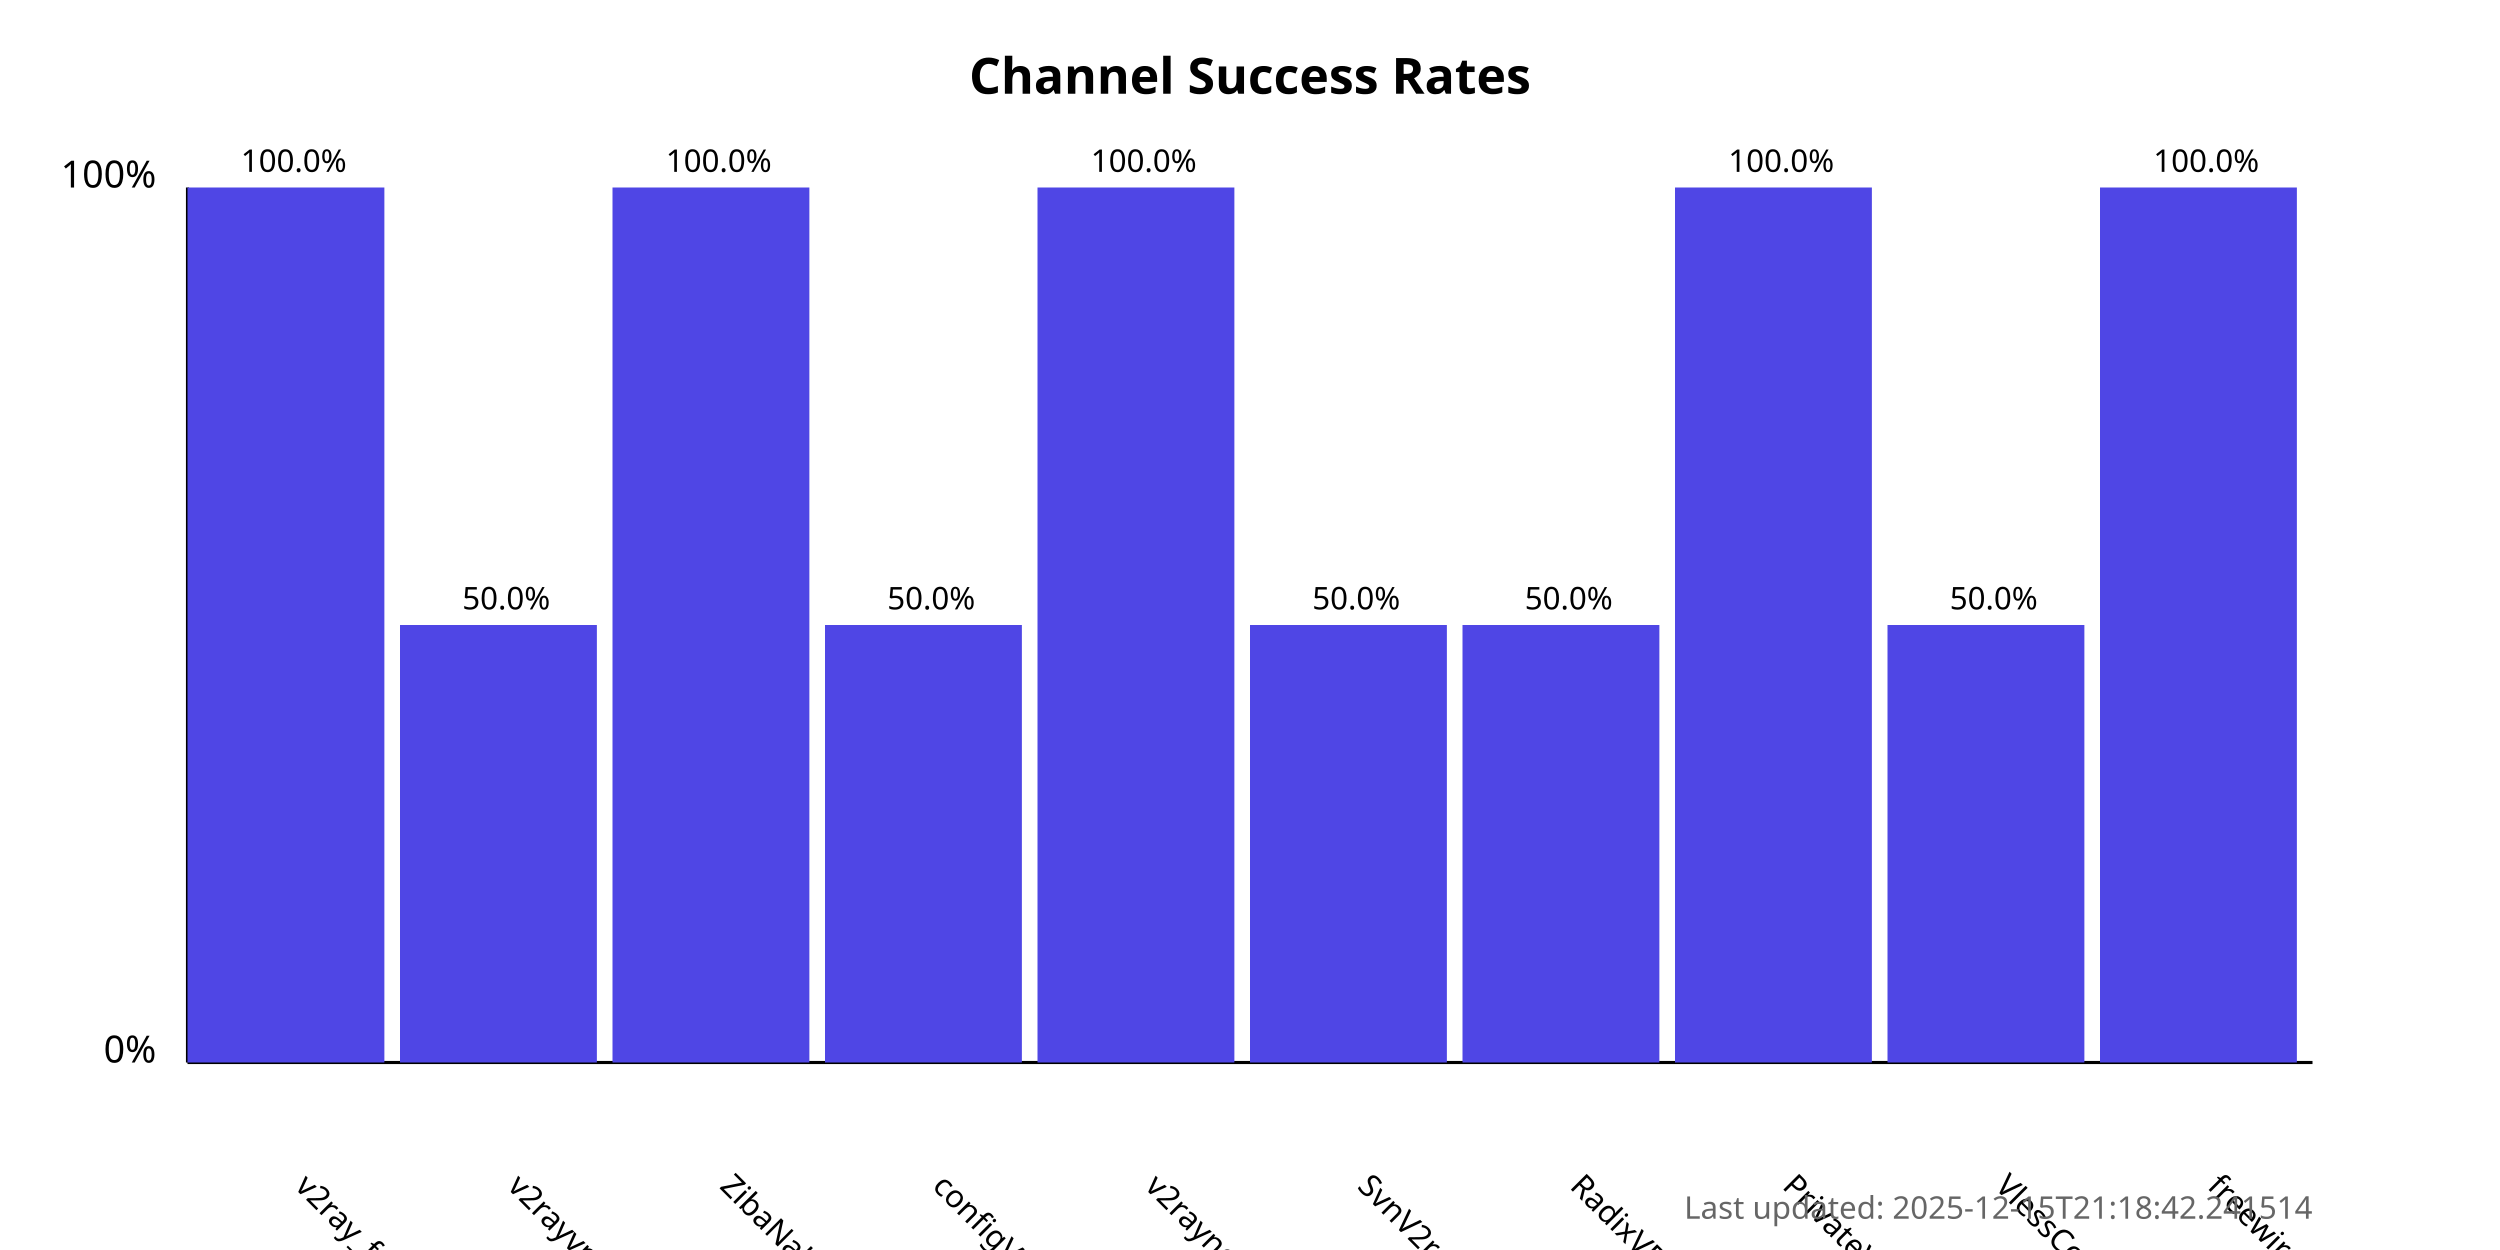
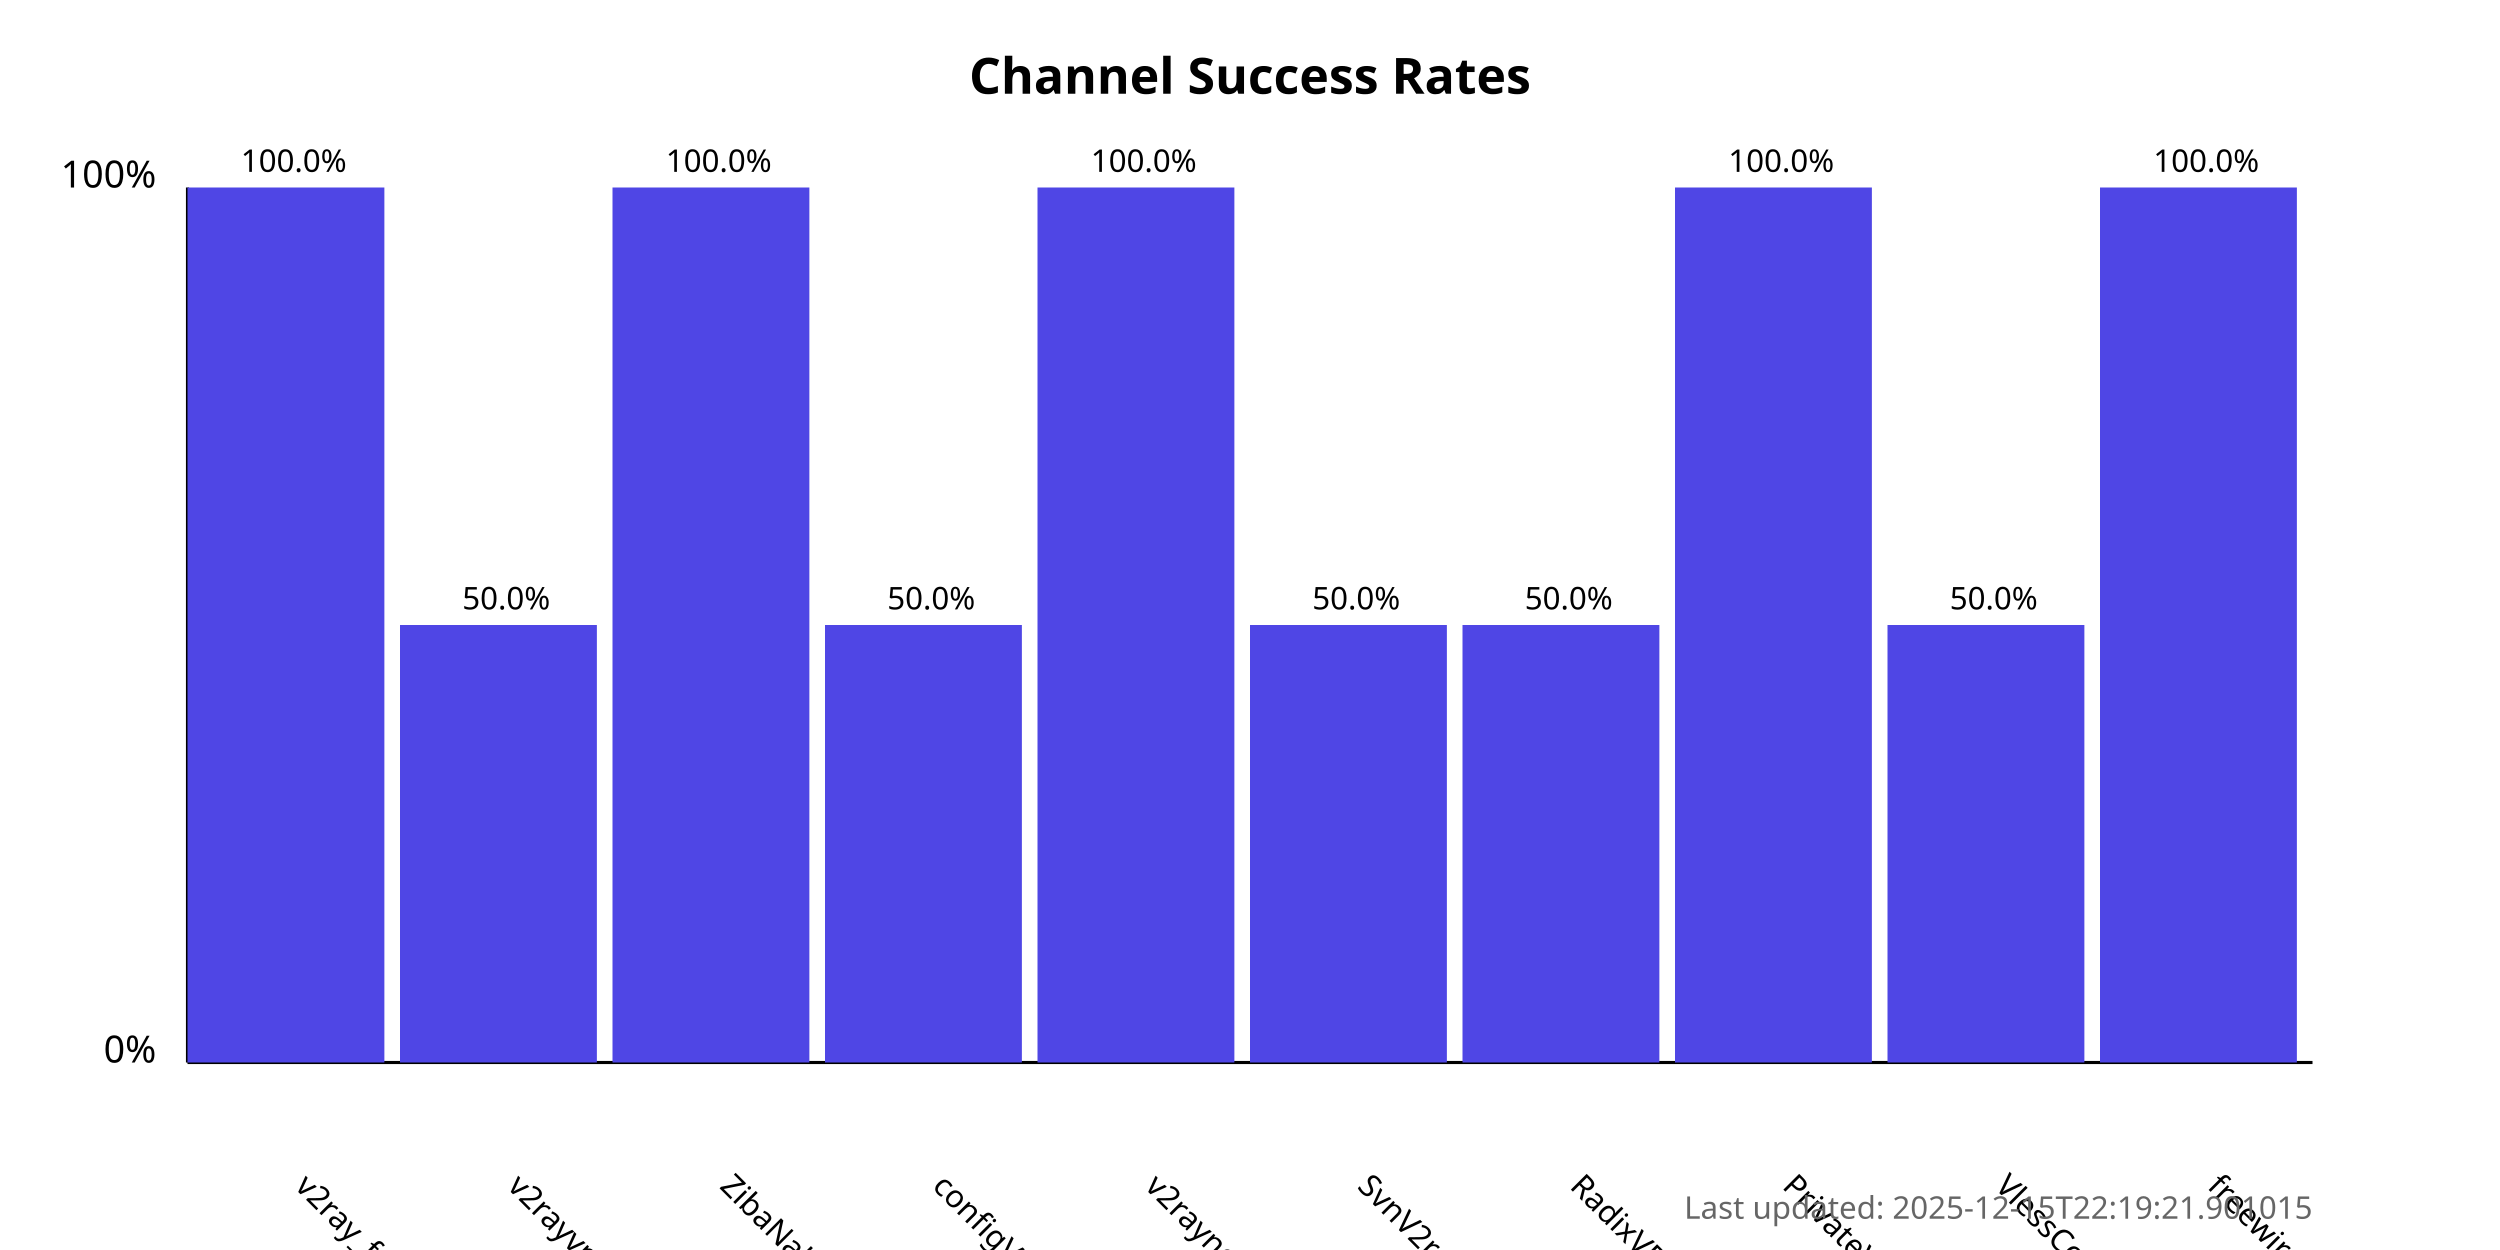
<svg xmlns="http://www.w3.org/2000/svg" width="800" height="400">
  <style>
            .chart-title { font: bold 16px sans-serif; }
            .axis-label { font: 12px sans-serif; }
            .tick-label { font: 10px sans-serif; }
            .bar { fill: #4f46e5; }
            .bar:hover { fill: #6366f1; }
            .timestamp { font: 10px sans-serif; fill: #666; }
        </style>
  <text x="400.0" y="30" text-anchor="middle" class="chart-title">
            Channel Success Rates
        </text>
  <line x1="60" y1="340" x2="60" y2="60" stroke="black" stroke-width="1" />
  <line x1="60" y1="340" x2="740" y2="340" stroke="black" stroke-width="1" />
  <text x="50" y="340" text-anchor="end" class="axis-label">0%</text>
  <text x="50" y="60" text-anchor="end" class="axis-label">100%</text>
  <g>
    <rect x="60" y="60.0" width="63.0" height="280.0" class="bar" />
    <text x="94.0" y="380" transform="rotate(45, 94.0, 380)" text-anchor="start" class="tick-label">
                v2ray_free_conf
            </text>
    <text x="94.0" y="55.0" text-anchor="middle" class="tick-label">
                100.0%
            </text>
  </g>
  <g>
    <rect x="128.0" y="200.0" width="63.0" height="140.0" class="bar" />
    <text x="162.0" y="380" transform="rotate(45, 162.0, 380)" text-anchor="start" class="tick-label">
                v2rayvpno
            </text>
    <text x="162.0" y="195.0" text-anchor="middle" class="tick-label">
                50.0%
            </text>
  </g>
  <g>
    <rect x="196.0" y="60.0" width="63.0" height="280.0" class="bar" />
    <text x="230.0" y="380" transform="rotate(45, 230.0, 380)" text-anchor="start" class="tick-label">
                ZibaNabz
            </text>
    <text x="230.0" y="55.0" text-anchor="middle" class="tick-label">
                100.0%
            </text>
  </g>
  <g>
    <rect x="264.0" y="200.0" width="63.0" height="140.0" class="bar" />
    <text x="298.0" y="380" transform="rotate(45, 298.0, 380)" text-anchor="start" class="tick-label">
                configV2rayForFree
            </text>
    <text x="298.0" y="195.0" text-anchor="middle" class="tick-label">
                50.0%
            </text>
  </g>
  <g>
    <rect x="332.0" y="60.0" width="63.0" height="280.0" class="bar" />
    <text x="366.0" y="380" transform="rotate(45, 366.0, 380)" text-anchor="start" class="tick-label">
                v2rayngvpn
            </text>
    <text x="366.0" y="55.0" text-anchor="middle" class="tick-label">
                100.0%
            </text>
  </g>
  <g>
    <rect x="400.0" y="200.0" width="63.0" height="140.0" class="bar" />
    <text x="434.0" y="380" transform="rotate(45, 434.0, 380)" text-anchor="start" class="tick-label">
                SvnV2ray
            </text>
    <text x="434.0" y="195.0" text-anchor="middle" class="tick-label">
                50.0%
            </text>
  </g>
  <g>
    <rect x="468.0" y="200.0" width="63.0" height="140.0" class="bar" />
    <text x="502.0" y="380" transform="rotate(45, 502.0, 380)" text-anchor="start" class="tick-label">
                RadixVPN
            </text>
    <text x="502.0" y="195.0" text-anchor="middle" class="tick-label">
                50.0%
            </text>
  </g>
  <g>
    <rect x="536.0" y="60.0" width="63.0" height="280.0" class="bar" />
    <text x="570.0" y="380" transform="rotate(45, 570.0, 380)" text-anchor="start" class="tick-label">
                PrivateVPNs
            </text>
    <text x="570.0" y="55.0" text-anchor="middle" class="tick-label">
                100.0%
            </text>
  </g>
  <g>
    <rect x="604.0" y="200.0" width="63.0" height="140.0" class="bar" />
    <text x="638.0" y="380" transform="rotate(45, 638.0, 380)" text-anchor="start" class="tick-label">
                VlessConfig
            </text>
    <text x="638.0" y="195.0" text-anchor="middle" class="tick-label">
                50.0%
            </text>
  </g>
  <g>
    <rect x="672.0" y="60.0" width="63.0" height="280.0" class="bar" />
    <text x="706.0" y="380" transform="rotate(45, 706.0, 380)" text-anchor="start" class="tick-label">
                freewireguard
            </text>
    <text x="706.0" y="55.0" text-anchor="middle" class="tick-label">
                100.0%
            </text>
  </g>
  <text x="740" y="390" text-anchor="end" class="timestamp">
-             Last updated: 2025-12-15T21:18:42.241514
+             Last updated: 2025-12-15T22:19:21.901015
        </text>
</svg>
